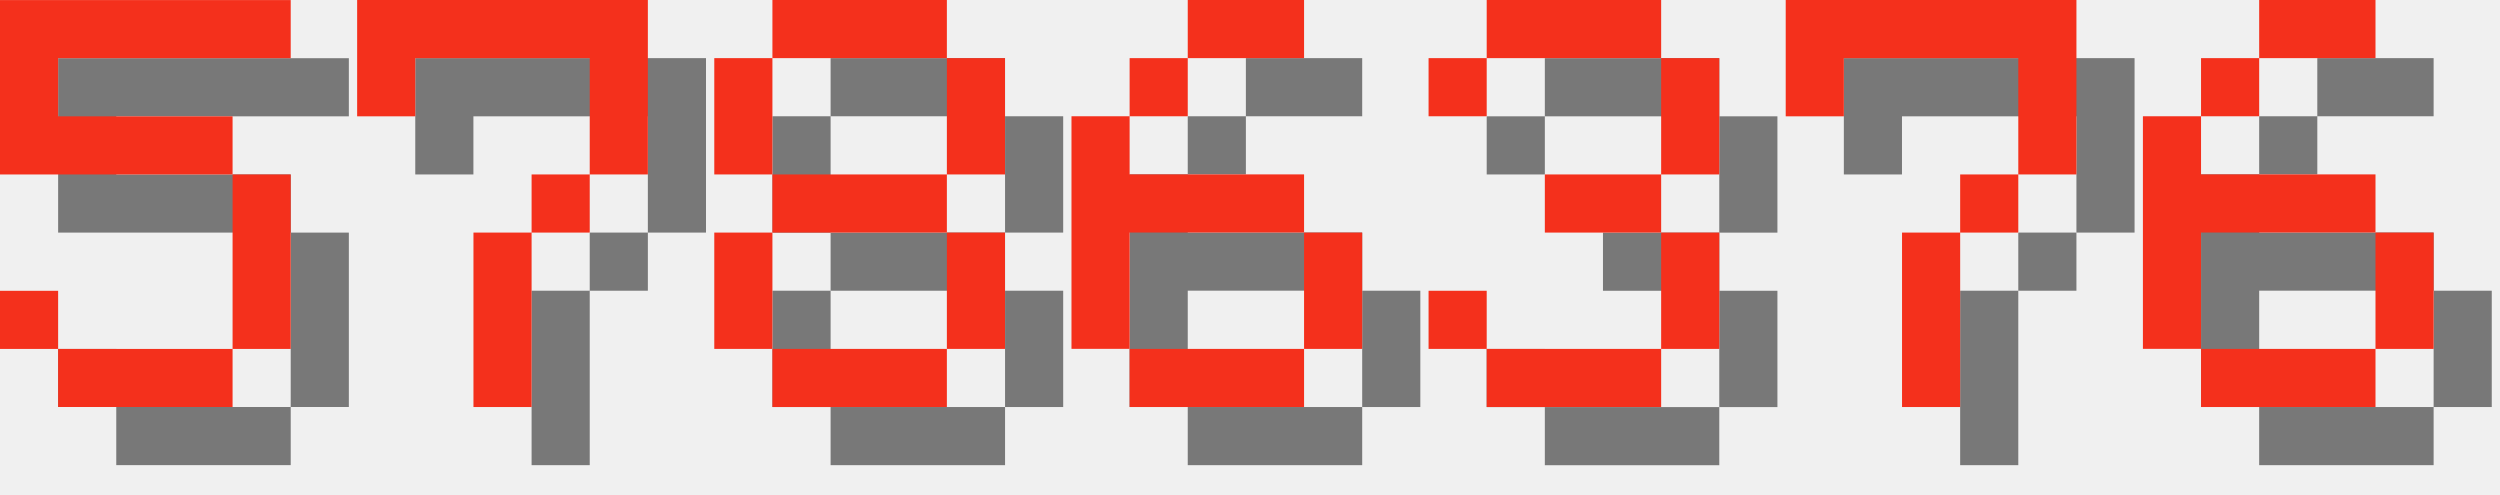
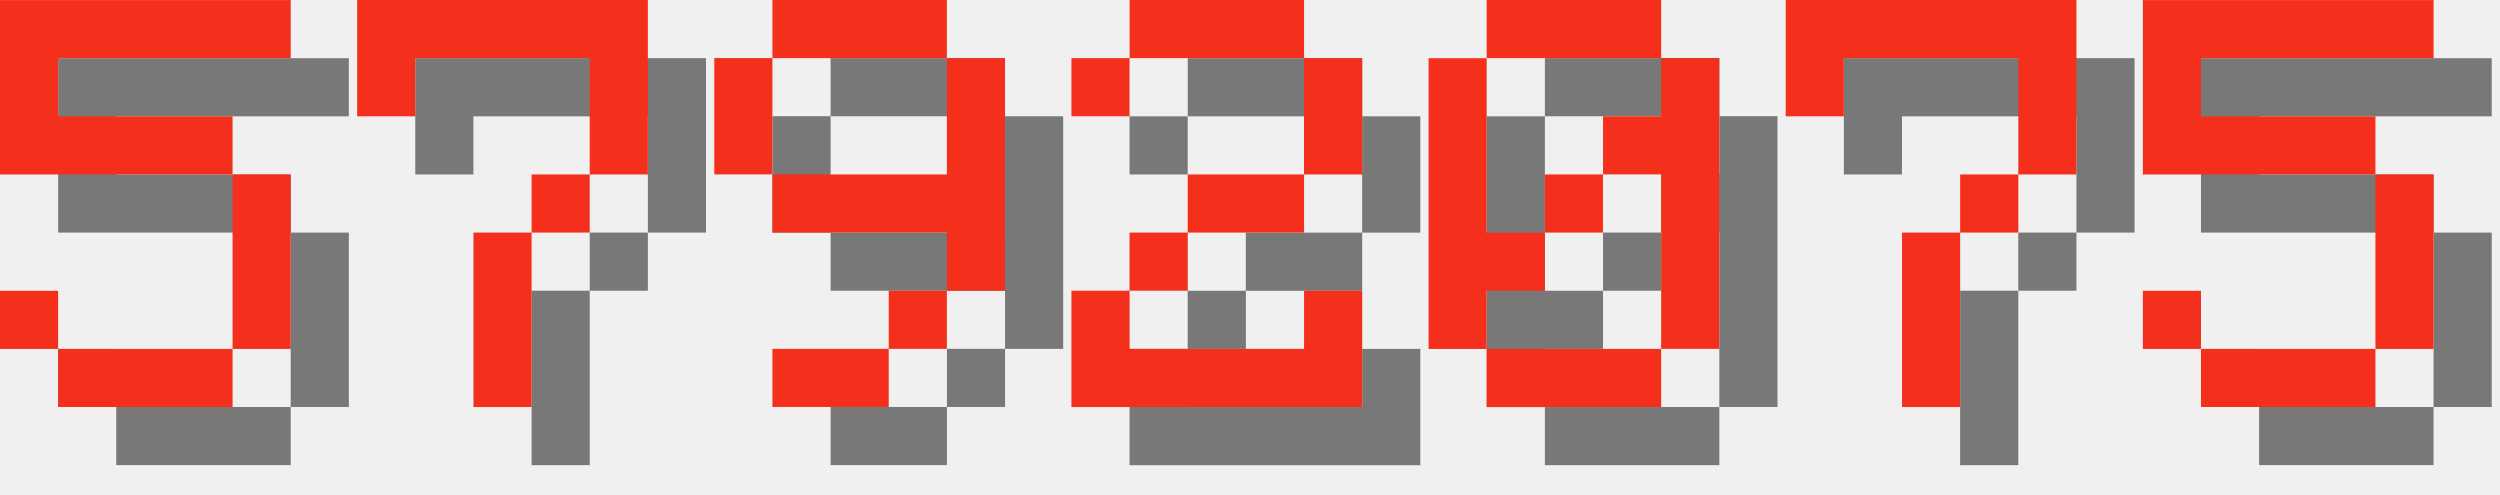
<svg xmlns="http://www.w3.org/2000/svg" version="1.1" width="182.0" height="36">
  <style>
        .text-foreground {
            fill: #F4301C;
        }
        .text-shadow {
            fill: #000000;
            fill-opacity: 0.5;
        }
    </style>
  <g class="digit" id="digit_5" transform="translate(0.0, 0), scale(4)">
    <path id="digit_5_shadow" class="text-shadow" d="m1.058 1.058v3.175h4.233v3.175h-3.175v-1.058h-1.058v1.058h1.058v1.058h3.175v-1.058h1.058v-3.175h-1.058v-1.058h-3.175v-1.058h4.233v-1.058h-5.292z" fill-opacity=".5" style="paint-order:stroke fill markers" />
    <path id="digit_5_fg" class="text-foreground" d="m0 0v3.175h4.233v3.175h-3.175v-1.058h-1.058v1.058h1.058v1.058h3.175v-1.058h1.058v-3.175h-1.058v-1.058h-3.175v-1.058h4.233v-1.058h-5.292z" fill="#fff" style="paint-order:stroke fill markers" />
  </g>
  <g class="digit" id="digit_7" transform="translate(26.0, 0), scale(4)">
    <path id="digit_7_shadow" class="text-shadow" d="m1.058 1.058 2e-6 2.117h1.058v-1.058h3.175v1.058l2e-7 1.058h-1.058v1.058h-1.058l4e-7 3.175 1.058 1e-7v-3.175h1.058v-1.058h1.058l5e-7 -1.058v-2.117z" fill-opacity=".5" style="paint-order:stroke fill markers" />
    <path id="digit_7_fg" class="text-foreground" d="m0 0 2e-6 2.117h1.058v-1.058h3.175v1.058l2e-7 1.058h-1.058v1.058h-1.058l4e-7 3.175 1.058 1e-7v-3.175h1.058v-1.058h1.058l5e-7 -1.058v-2.117z" fill="#fff" style="paint-order:stroke fill markers" />
  </g>
-   <g class="digit" id="digit_8" transform="translate(52.0, 0), scale(4)">
-     <path id="digit_8_shadow" class="text-shadow" d="m2.117 1.058v1.058h3.175v-1.058h-3.175zm3.175 1.058v2.117h1.058v-2.117h-1.058zm0 2.117h-3.175v1.058h3.175v-1.058zm0 1.058v2.117h1.058v-2.117h-1.058zm0 2.117h-3.175v1.058h3.175v-1.058zm-3.175 0v-2.117h-1.058v2.117h1.058zm0-3.175v-2.117h-1.058v2.117h1.058z" fill-opacity=".5" style="paint-order:stroke fill markers" />
-     <path id="digit_8_fg" class="text-foreground" d="m1.058 0v1.058h3.175v-1.058h-3.175zm3.175 1.058v2.117h1.058v-2.117h-1.058zm0 2.117h-3.175v1.058h3.175v-1.058zm0 1.058v2.117h1.058v-2.117h-1.058zm0 2.117h-3.175v1.058h3.175v-1.058zm-3.175 0v-2.117h-1.058v2.117h1.058zm0-3.175v-2.117h-1.058v2.117h1.058z" fill="#fff" style="paint-order:stroke fill markers" />
+   <g class="digit" id="digit_9" transform="translate(52.0, 0), scale(4)">
+     <path id="digit_9_shadow" class="text-shadow" d="m2.117 1.058v1.058h3.175v-1.058h-3.175zm3.175 1.058v2.117h-3.175v1.058h3.175v1.058h1.058v-4.233h-1.058zm0 4.233h-1.058v1.058h1.058v-1.058zm-1.058 1.058h-2.117v1.058h2.117v-1.058zm-2.117-3.175v-2.117h-1.058v2.117h1.058z" fill-opacity=".5" style="paint-order:stroke fill markers" />
+     <path id="digit_9_fg" class="text-foreground" d="m1.058 0v1.058h3.175v-1.058h-3.175zm3.175 1.058v2.117h-3.175v1.058h3.175v1.058h1.058v-4.233h-1.058zm0 4.233h-1.058v1.058h1.058v-1.058zm-1.058 1.058h-2.117v1.058h2.117v-1.058zm-2.117-3.175v-2.117h-1.058v2.117h1.058z" fill="#fff" style="paint-order:stroke fill markers" />
  </g>
-   <g class="digit" id="digit_6" transform="translate(78.0, 0), scale(4)">
-     <path id="digit_6_shadow" class="text-shadow" d="m3.175 1.058v1.058h2.117v-1.058h-2.117zm0 1.058h-1.058v1.058h1.058v-1.058zm-1.058 1.058h-1.058v4.233h1.058v-2.117h3.175v-1.058h-3.175v-1.058zm3.175 2.117v2.117h1.058v-2.117h-1.058zm0 2.117h-3.175v1.058h3.175v-1.058z" fill-opacity=".5" style="paint-order:stroke fill markers" />
-     <path id="digit_6_fg" class="text-foreground" d="m2.117 0v1.058h2.117v-1.058h-2.117zm0 1.058h-1.058v1.058h1.058v-1.058zm-1.058 1.058h-1.058v4.233h1.058v-2.117h3.175v-1.058h-3.175v-1.058zm3.175 2.117v2.117h1.058v-2.117h-1.058zm0 2.117h-3.175v1.058h3.175v-1.058z" fill="#fff" style="paint-order:stroke fill markers" />
+   <g class="digit" id="digit_2" transform="translate(78.0, 0), scale(4)">
+     <path id="digit_2_shadow" class="text-shadow" d="m1.058 2.117v1.058h1.058v-1.058h3.175v2.117h-2.117v1.058h-1.058v1.058h-1.058v2.117h5.292v-2.117h-1.058v1.058h-3.175v-1.058h1.058v-1.058h2.117v-1.058h1.058v-2.117h-1.058v-1.058h-3.175v1.058h-1.058z" fill-opacity=".5" style="paint-order:stroke fill markers" />
+     <path id="digit_2_fg" class="text-foreground" d="m0 1.058v1.058h1.058v-1.058h3.175v2.117h-2.117v1.058h-1.058v1.058h-1.058v2.117h5.292v-2.117h-1.058v1.058h-3.175v-1.058h1.058v-1.058h2.117v-1.058h1.058v-2.117h-1.058v-1.058h-3.175v1.058h-1.058z" fill="#fff" style="paint-order:stroke fill markers" />
  </g>
-   <g class="digit" id="digit_3" transform="translate(104.0, 0), scale(4)">
-     <path id="digit_3_shadow" class="text-shadow" d="m1.058 2.117v1.058h1.058v-1.058h3.175v2.117h-2.117v1.058h2.117v2.117h-3.175v-1.058h-1.058v1.058h1.058v1.058h3.175v-1.058h1.058v-2.117h-1.058v-1.058h1.058v-2.117h-1.058v-1.058h-3.175v1.058h-1.058z" fill-opacity=".5" style="paint-order:stroke fill markers" />
-     <path id="digit_3_fg" class="text-foreground" d="m0 1.058v1.058h1.058v-1.058h3.175v2.117h-2.117v1.058h2.117v2.117h-3.175v-1.058h-1.058v1.058h1.058v1.058h3.175v-1.058h1.058v-2.117h-1.058v-1.058h1.058v-2.117h-1.058v-1.058h-3.175v1.058h-1.058z" fill="#fff" style="paint-order:stroke fill markers" />
+   <g class="digit" id="digit_0" transform="translate(104.0, 0), scale(4)">
+     <path id="digit_0_shadow" class="text-shadow" d="m2.117 1.058v1.058h3.175v-1.058h-3.175zm3.175 1.058v1.058h-1.058v1.058h1.058v3.175h1.058v-5.292h-1.058zm0 5.292h-3.175v1.058h3.175v-1.058zm-3.175 0v-1.058h1.058v-1.058h-1.058v-3.175h-1.058v5.292h1.058zm1.058-2.117h1.058v-1.058h-1.058v1.058z" fill-opacity=".5" style="paint-order:stroke fill markers" />
+     <path id="digit_0_fg" class="text-foreground" d="m1.058 0v1.058h3.175v-1.058h-3.175zm3.175 1.058v1.058h-1.058v1.058h1.058v3.175h1.058v-5.292h-1.058zm0 5.292h-3.175v1.058h3.175v-1.058zm-3.175 0v-1.058h1.058v-1.058h-1.058v-3.175h-1.058v5.292h1.058zm1.058-2.117h1.058v-1.058h-1.058v1.058z" fill="#fff" style="paint-order:stroke fill markers" />
  </g>
  <g class="digit" id="digit_7" transform="translate(130.0, 0), scale(4)">
    <path id="digit_7_shadow" class="text-shadow" d="m1.058 1.058 2e-6 2.117h1.058v-1.058h3.175v1.058l2e-7 1.058h-1.058v1.058h-1.058l4e-7 3.175 1.058 1e-7v-3.175h1.058v-1.058h1.058l5e-7 -1.058v-2.117z" fill-opacity=".5" style="paint-order:stroke fill markers" />
    <path id="digit_7_fg" class="text-foreground" d="m0 0 2e-6 2.117h1.058v-1.058h3.175v1.058l2e-7 1.058h-1.058v1.058h-1.058l4e-7 3.175 1.058 1e-7v-3.175h1.058v-1.058h1.058l5e-7 -1.058v-2.117z" fill="#fff" style="paint-order:stroke fill markers" />
  </g>
-   <g class="digit" id="digit_6" transform="translate(156.0, 0), scale(4)">
-     <path id="digit_6_shadow" class="text-shadow" d="m3.175 1.058v1.058h2.117v-1.058h-2.117zm0 1.058h-1.058v1.058h1.058v-1.058zm-1.058 1.058h-1.058v4.233h1.058v-2.117h3.175v-1.058h-3.175v-1.058zm3.175 2.117v2.117h1.058v-2.117h-1.058zm0 2.117h-3.175v1.058h3.175v-1.058z" fill-opacity=".5" style="paint-order:stroke fill markers" />
-     <path id="digit_6_fg" class="text-foreground" d="m2.117 0v1.058h2.117v-1.058h-2.117zm0 1.058h-1.058v1.058h1.058v-1.058zm-1.058 1.058h-1.058v4.233h1.058v-2.117h3.175v-1.058h-3.175v-1.058zm3.175 2.117v2.117h1.058v-2.117h-1.058zm0 2.117h-3.175v1.058h3.175v-1.058z" fill="#fff" style="paint-order:stroke fill markers" />
+   <g class="digit" id="digit_5" transform="translate(156.0, 0), scale(4)">
+     <path id="digit_5_shadow" class="text-shadow" d="m1.058 1.058v3.175h4.233v3.175h-3.175v-1.058h-1.058v1.058h1.058v1.058h3.175v-1.058h1.058v-3.175h-1.058v-1.058h-3.175v-1.058h4.233v-1.058h-5.292z" fill-opacity=".5" style="paint-order:stroke fill markers" />
+     <path id="digit_5_fg" class="text-foreground" d="m0 0v3.175h4.233v3.175h-3.175v-1.058h-1.058v1.058h1.058v1.058h3.175v-1.058h1.058v-3.175h-1.058v-1.058h-3.175v-1.058h4.233v-1.058h-5.292z" fill="#fff" style="paint-order:stroke fill markers" />
  </g>
</svg>
